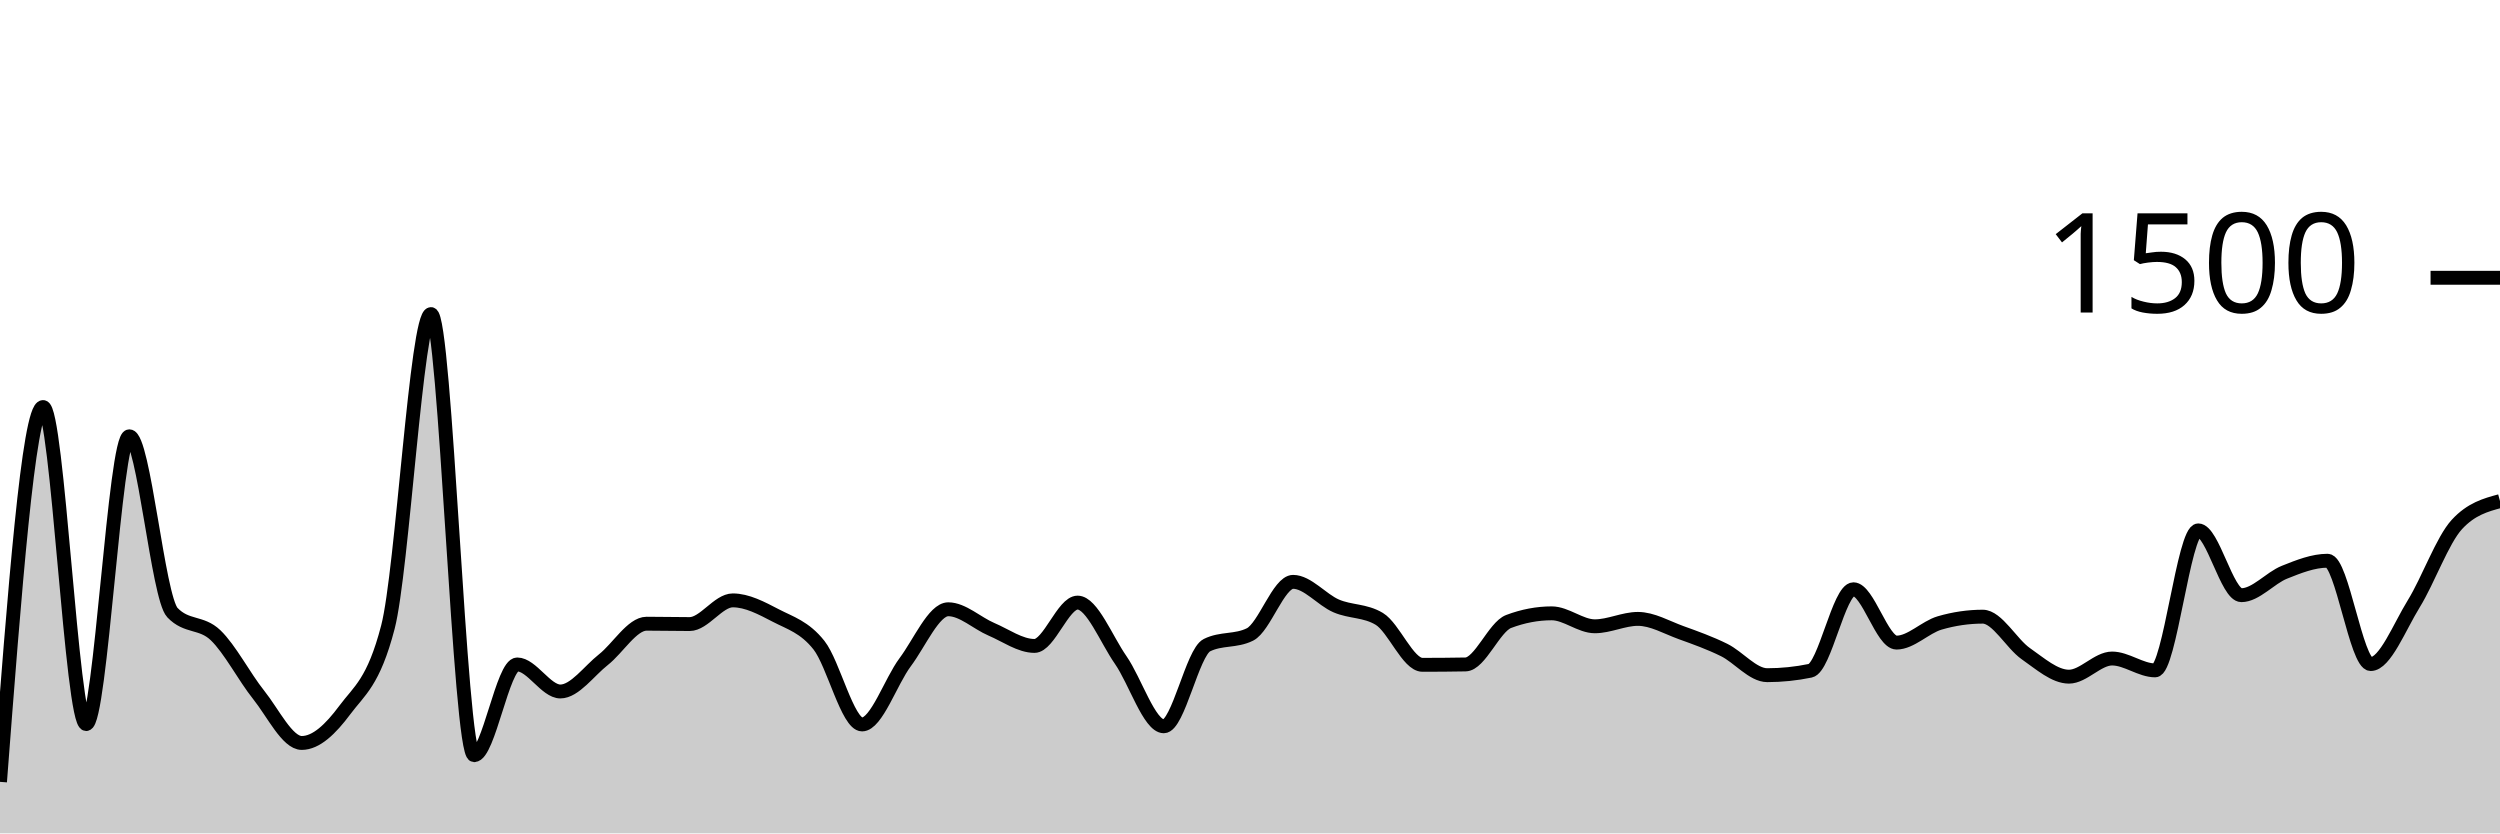
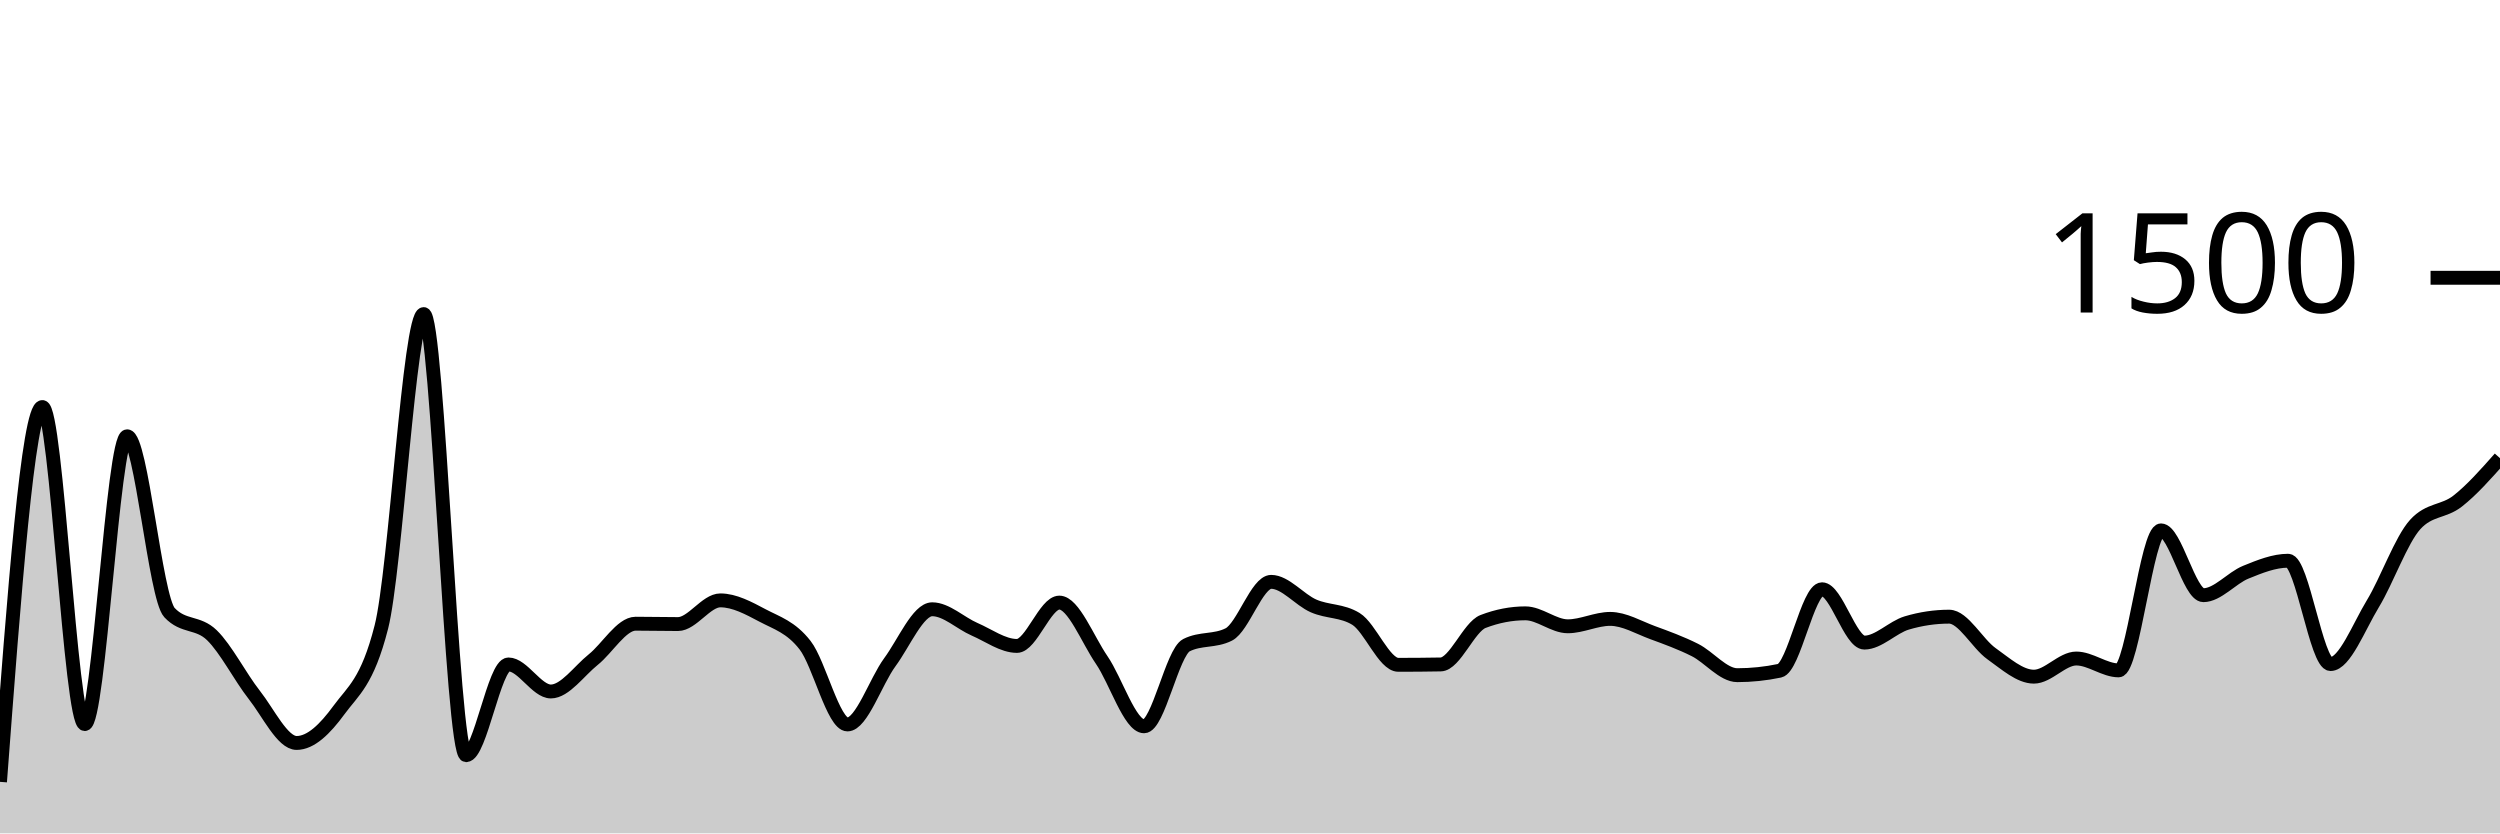
<svg xmlns="http://www.w3.org/2000/svg" viewBox="0 0 180 60">
  <g transform="translate(0,20)">
-     <path class="area" fill="rgba(0, 0, 0, 0.2)" d="M0,36.293C1.034,22.8,2.069,9.307,3.103,9.307C4.138,9.307,5.172,32.133,6.207,32.133C7.241,32.133,8.276,11.413,9.31,11.413C10.345,11.413,11.379,23.022,12.414,24.107C13.448,25.191,14.483,24.747,15.517,25.733C16.552,26.72,17.586,28.733,18.621,30.027C19.655,31.32,20.69,33.493,21.724,33.493C22.759,33.493,23.793,32.511,24.828,31.12C25.862,29.729,26.897,29.129,27.931,25.147C28.966,21.164,30,2.613,31.034,2.613C32.069,2.613,33.103,34.373,34.138,34.373C35.172,34.373,36.207,27.84,37.241,27.84C38.276,27.84,39.31,29.787,40.345,29.787C41.379,29.787,42.414,28.307,43.448,27.493C44.483,26.68,45.517,24.907,46.552,24.907C47.586,24.907,48.621,24.933,49.655,24.933C50.69,24.933,51.724,23.227,52.759,23.227C53.793,23.227,54.828,23.782,55.862,24.32C56.897,24.858,57.931,25.147,58.966,26.453C60,27.76,61.034,32.16,62.069,32.16C63.103,32.16,64.138,29.062,65.172,27.68C66.207,26.298,67.241,23.867,68.276,23.867C69.31,23.867,70.345,24.867,71.379,25.307C72.414,25.747,73.448,26.507,74.483,26.507C75.517,26.507,76.552,23.387,77.586,23.387C78.621,23.387,79.655,26.036,80.69,27.52C81.724,29.004,82.759,32.293,83.793,32.293C84.828,32.293,85.862,26.969,86.897,26.453C87.931,25.938,88.966,26.196,90,25.68C91.034,25.164,92.069,21.893,93.103,21.893C94.138,21.893,95.172,23.182,96.207,23.627C97.241,24.071,98.276,23.938,99.31,24.56C100.345,25.182,101.379,27.867,102.414,27.867C103.448,27.867,104.483,27.858,105.517,27.84C106.552,27.822,107.586,25.138,108.621,24.747C109.655,24.356,110.69,24.16,111.724,24.16C112.759,24.16,113.793,25.093,114.828,25.093C115.862,25.093,116.897,24.56,117.931,24.56C118.966,24.56,120,25.173,121.034,25.547C122.069,25.92,123.103,26.289,124.138,26.8C125.172,27.311,126.207,28.613,127.241,28.613C128.276,28.613,129.31,28.507,130.345,28.293C131.379,28.08,132.414,22.427,133.448,22.427C134.483,22.427,135.517,26.267,136.552,26.267C137.586,26.267,138.621,25.156,139.655,24.853C140.69,24.551,141.724,24.4,142.759,24.4C143.793,24.4,144.828,26.347,145.862,27.067C146.897,27.787,147.931,28.72,148.966,28.72C150,28.72,151.034,27.413,152.069,27.413C153.103,27.413,154.138,28.267,155.172,28.267C156.207,28.267,157.241,18.187,158.276,18.187C159.31,18.187,160.345,22.853,161.379,22.853C162.414,22.853,163.448,21.613,164.483,21.2C165.517,20.787,166.552,20.373,167.586,20.373C168.621,20.373,169.655,27.813,170.69,27.813C171.724,27.813,172.759,25.142,173.793,23.467C174.828,21.791,175.862,18.88,176.897,17.76C177.931,16.64,178.966,16.36,180,16.08L180,40C178.966,40,177.931,40,176.897,40C175.862,40,174.828,40,173.793,40C172.759,40,171.724,40,170.69,40C169.655,40,168.621,40,167.586,40C166.552,40,165.517,40,164.483,40C163.448,40,162.414,40,161.379,40C160.345,40,159.31,40,158.276,40C157.241,40,156.207,40,155.172,40C154.138,40,153.103,40,152.069,40C151.034,40,150,40,148.966,40C147.931,40,146.897,40,145.862,40C144.828,40,143.793,40,142.759,40C141.724,40,140.69,40,139.655,40C138.621,40,137.586,40,136.552,40C135.517,40,134.483,40,133.448,40C132.414,40,131.379,40,130.345,40C129.31,40,128.276,40,127.241,40C126.207,40,125.172,40,124.138,40C123.103,40,122.069,40,121.034,40C120,40,118.966,40,117.931,40C116.897,40,115.862,40,114.828,40C113.793,40,112.759,40,111.724,40C110.69,40,109.655,40,108.621,40C107.586,40,106.552,40,105.517,40C104.483,40,103.448,40,102.414,40C101.379,40,100.345,40,99.31,40C98.276,40,97.241,40,96.207,40C95.172,40,94.138,40,93.103,40C92.069,40,91.034,40,90,40C88.966,40,87.931,40,86.897,40C85.862,40,84.828,40,83.793,40C82.759,40,81.724,40,80.69,40C79.655,40,78.621,40,77.586,40C76.552,40,75.517,40,74.483,40C73.448,40,72.414,40,71.379,40C70.345,40,69.31,40,68.276,40C67.241,40,66.207,40,65.172,40C64.138,40,63.103,40,62.069,40C61.034,40,60,40,58.966,40C57.931,40,56.897,40,55.862,40C54.828,40,53.793,40,52.759,40C51.724,40,50.69,40,49.655,40C48.621,40,47.586,40,46.552,40C45.517,40,44.483,40,43.448,40C42.414,40,41.379,40,40.345,40C39.31,40,38.276,40,37.241,40C36.207,40,35.172,40,34.138,40C33.103,40,32.069,40,31.034,40C30,40,28.966,40,27.931,40C26.897,40,25.862,40,24.828,40C23.793,40,22.759,40,21.724,40C20.69,40,19.655,40,18.621,40C17.586,40,16.552,40,15.517,40C14.483,40,13.448,40,12.414,40C11.379,40,10.345,40,9.31,40C8.276,40,7.241,40,6.207,40C5.172,40,4.138,40,3.103,40C2.069,40,1.034,40,0,40Z" />
-     <path class="line" stroke="black" fill="none" d="M0,36.293C1.034,22.8,2.069,9.307,3.103,9.307C4.138,9.307,5.172,32.133,6.207,32.133C7.241,32.133,8.276,11.413,9.31,11.413C10.345,11.413,11.379,23.022,12.414,24.107C13.448,25.191,14.483,24.747,15.517,25.733C16.552,26.72,17.586,28.733,18.621,30.027C19.655,31.32,20.69,33.493,21.724,33.493C22.759,33.493,23.793,32.511,24.828,31.12C25.862,29.729,26.897,29.129,27.931,25.147C28.966,21.164,30,2.613,31.034,2.613C32.069,2.613,33.103,34.373,34.138,34.373C35.172,34.373,36.207,27.84,37.241,27.84C38.276,27.84,39.31,29.787,40.345,29.787C41.379,29.787,42.414,28.307,43.448,27.493C44.483,26.68,45.517,24.907,46.552,24.907C47.586,24.907,48.621,24.933,49.655,24.933C50.69,24.933,51.724,23.227,52.759,23.227C53.793,23.227,54.828,23.782,55.862,24.32C56.897,24.858,57.931,25.147,58.966,26.453C60,27.76,61.034,32.16,62.069,32.16C63.103,32.16,64.138,29.062,65.172,27.68C66.207,26.298,67.241,23.867,68.276,23.867C69.31,23.867,70.345,24.867,71.379,25.307C72.414,25.747,73.448,26.507,74.483,26.507C75.517,26.507,76.552,23.387,77.586,23.387C78.621,23.387,79.655,26.036,80.69,27.52C81.724,29.004,82.759,32.293,83.793,32.293C84.828,32.293,85.862,26.969,86.897,26.453C87.931,25.938,88.966,26.196,90,25.68C91.034,25.164,92.069,21.893,93.103,21.893C94.138,21.893,95.172,23.182,96.207,23.627C97.241,24.071,98.276,23.938,99.31,24.56C100.345,25.182,101.379,27.867,102.414,27.867C103.448,27.867,104.483,27.858,105.517,27.84C106.552,27.822,107.586,25.138,108.621,24.747C109.655,24.356,110.69,24.16,111.724,24.16C112.759,24.16,113.793,25.093,114.828,25.093C115.862,25.093,116.897,24.56,117.931,24.56C118.966,24.56,120,25.173,121.034,25.547C122.069,25.92,123.103,26.289,124.138,26.8C125.172,27.311,126.207,28.613,127.241,28.613C128.276,28.613,129.31,28.507,130.345,28.293C131.379,28.08,132.414,22.427,133.448,22.427C134.483,22.427,135.517,26.267,136.552,26.267C137.586,26.267,138.621,25.156,139.655,24.853C140.69,24.551,141.724,24.4,142.759,24.4C143.793,24.4,144.828,26.347,145.862,27.067C146.897,27.787,147.931,28.72,148.966,28.72C150,28.72,151.034,27.413,152.069,27.413C153.103,27.413,154.138,28.267,155.172,28.267C156.207,28.267,157.241,18.187,158.276,18.187C159.31,18.187,160.345,22.853,161.379,22.853C162.414,22.853,163.448,21.613,164.483,21.2C165.517,20.787,166.552,20.373,167.586,20.373C168.621,20.373,169.655,27.813,170.69,27.813C171.724,27.813,172.759,25.142,173.793,23.467C174.828,21.791,175.862,18.88,176.897,17.76C177.931,16.64,178.966,16.36,180,16.08" />
+     <path class="area" fill="rgba(0, 0, 0, 0.2)" d="M0,36.293C1.017,22.8,2.034,9.307,3.051,9.307C4.068,9.307,5.085,32.133,6.102,32.133C7.119,32.133,8.136,11.413,9.153,11.413C10.169,11.413,11.186,23.022,12.203,24.107C13.22,25.191,14.237,24.747,15.254,25.733C16.271,26.72,17.288,28.733,18.305,30.027C19.322,31.32,20.339,33.493,21.356,33.493C22.373,33.493,23.39,32.511,24.407,31.12C25.424,29.729,26.441,29.129,27.458,25.147C28.475,21.164,29.492,2.613,30.508,2.613C31.525,2.613,32.542,34.373,33.559,34.373C34.576,34.373,35.593,27.84,36.61,27.84C37.627,27.84,38.644,29.787,39.661,29.787C40.678,29.787,41.695,28.307,42.712,27.493C43.729,26.68,44.746,24.907,45.763,24.907C46.78,24.907,47.797,24.933,48.814,24.933C49.831,24.933,50.847,23.227,51.864,23.227C52.881,23.227,53.898,23.782,54.915,24.32C55.932,24.858,56.949,25.147,57.966,26.453C58.983,27.76,60,32.16,61.017,32.16C62.034,32.16,63.051,29.062,64.068,27.68C65.085,26.298,66.102,23.867,67.119,23.867C68.136,23.867,69.153,24.867,70.169,25.307C71.186,25.747,72.203,26.507,73.22,26.507C74.237,26.507,75.254,23.387,76.271,23.387C77.288,23.387,78.305,26.036,79.322,27.52C80.339,29.004,81.356,32.293,82.373,32.293C83.39,32.293,84.407,26.969,85.424,26.453C86.441,25.938,87.458,26.196,88.475,25.68C89.492,25.164,90.508,21.893,91.525,21.893C92.542,21.893,93.559,23.182,94.576,23.627C95.593,24.071,96.61,23.938,97.627,24.56C98.644,25.182,99.661,27.867,100.678,27.867C101.695,27.867,102.712,27.858,103.729,27.84C104.746,27.822,105.763,25.138,106.78,24.747C107.797,24.356,108.814,24.16,109.831,24.16C110.847,24.16,111.864,25.093,112.881,25.093C113.898,25.093,114.915,24.56,115.932,24.56C116.949,24.56,117.966,25.173,118.983,25.547C120,25.92,121.017,26.289,122.034,26.8C123.051,27.311,124.068,28.613,125.085,28.613C126.102,28.613,127.119,28.507,128.136,28.293C129.153,28.08,130.169,22.427,131.186,22.427C132.203,22.427,133.22,26.267,134.237,26.267C135.254,26.267,136.271,25.156,137.288,24.853C138.305,24.551,139.322,24.4,140.339,24.4C141.356,24.4,142.373,26.347,143.39,27.067C144.407,27.787,145.424,28.72,146.441,28.72C147.458,28.72,148.475,27.413,149.492,27.413C150.508,27.413,151.525,28.267,152.542,28.267C153.559,28.267,154.576,18.187,155.593,18.187C156.61,18.187,157.627,22.853,158.644,22.853C159.661,22.853,160.678,21.613,161.695,21.2C162.712,20.787,163.729,20.373,164.746,20.373C165.763,20.373,166.78,27.813,167.797,27.813C168.814,27.813,169.831,25.142,170.847,23.467C171.864,21.791,172.881,18.88,173.898,17.76C174.915,16.64,175.932,16.876,176.949,16.08C177.966,15.284,178.983,14.136,180,12.987L180,40C178.983,40,177.966,40,176.949,40C175.932,40,174.915,40,173.898,40C172.881,40,171.864,40,170.847,40C169.831,40,168.814,40,167.797,40C166.78,40,165.763,40,164.746,40C163.729,40,162.712,40,161.695,40C160.678,40,159.661,40,158.644,40C157.627,40,156.61,40,155.593,40C154.576,40,153.559,40,152.542,40C151.525,40,150.508,40,149.492,40C148.475,40,147.458,40,146.441,40C145.424,40,144.407,40,143.39,40C142.373,40,141.356,40,140.339,40C139.322,40,138.305,40,137.288,40C136.271,40,135.254,40,134.237,40C133.22,40,132.203,40,131.186,40C130.169,40,129.153,40,128.136,40C127.119,40,126.102,40,125.085,40C124.068,40,123.051,40,122.034,40C121.017,40,120,40,118.983,40C117.966,40,116.949,40,115.932,40C114.915,40,113.898,40,112.881,40C111.864,40,110.847,40,109.831,40C108.814,40,107.797,40,106.78,40C105.763,40,104.746,40,103.729,40C102.712,40,101.695,40,100.678,40C99.661,40,98.644,40,97.627,40C96.61,40,95.593,40,94.576,40C93.559,40,92.542,40,91.525,40C90.508,40,89.492,40,88.475,40C87.458,40,86.441,40,85.424,40C84.407,40,83.39,40,82.373,40C81.356,40,80.339,40,79.322,40C78.305,40,77.288,40,76.271,40C75.254,40,74.237,40,73.22,40C72.203,40,71.186,40,70.169,40C69.153,40,68.136,40,67.119,40C66.102,40,65.085,40,64.068,40C63.051,40,62.034,40,61.017,40C60,40,58.983,40,57.966,40C56.949,40,55.932,40,54.915,40C53.898,40,52.881,40,51.864,40C50.847,40,49.831,40,48.814,40C47.797,40,46.78,40,45.763,40C44.746,40,43.729,40,42.712,40C41.695,40,40.678,40,39.661,40C38.644,40,37.627,40,36.61,40C35.593,40,34.576,40,33.559,40C32.542,40,31.525,40,30.508,40C29.492,40,28.475,40,27.458,40C26.441,40,25.424,40,24.407,40C23.39,40,22.373,40,21.356,40C20.339,40,19.322,40,18.305,40C17.288,40,16.271,40,15.254,40C14.237,40,13.22,40,12.203,40C11.186,40,10.169,40,9.153,40C8.136,40,7.119,40,6.102,40C5.085,40,4.068,40,3.051,40C2.034,40,1.017,40,0,40Z" />
+     <path class="line" stroke="black" fill="none" d="M0,36.293C1.017,22.8,2.034,9.307,3.051,9.307C4.068,9.307,5.085,32.133,6.102,32.133C7.119,32.133,8.136,11.413,9.153,11.413C10.169,11.413,11.186,23.022,12.203,24.107C13.22,25.191,14.237,24.747,15.254,25.733C16.271,26.72,17.288,28.733,18.305,30.027C19.322,31.32,20.339,33.493,21.356,33.493C22.373,33.493,23.39,32.511,24.407,31.12C25.424,29.729,26.441,29.129,27.458,25.147C28.475,21.164,29.492,2.613,30.508,2.613C31.525,2.613,32.542,34.373,33.559,34.373C34.576,34.373,35.593,27.84,36.61,27.84C37.627,27.84,38.644,29.787,39.661,29.787C40.678,29.787,41.695,28.307,42.712,27.493C43.729,26.68,44.746,24.907,45.763,24.907C46.78,24.907,47.797,24.933,48.814,24.933C49.831,24.933,50.847,23.227,51.864,23.227C52.881,23.227,53.898,23.782,54.915,24.32C55.932,24.858,56.949,25.147,57.966,26.453C58.983,27.76,60,32.16,61.017,32.16C62.034,32.16,63.051,29.062,64.068,27.68C65.085,26.298,66.102,23.867,67.119,23.867C68.136,23.867,69.153,24.867,70.169,25.307C71.186,25.747,72.203,26.507,73.22,26.507C74.237,26.507,75.254,23.387,76.271,23.387C77.288,23.387,78.305,26.036,79.322,27.52C80.339,29.004,81.356,32.293,82.373,32.293C83.39,32.293,84.407,26.969,85.424,26.453C86.441,25.938,87.458,26.196,88.475,25.68C89.492,25.164,90.508,21.893,91.525,21.893C92.542,21.893,93.559,23.182,94.576,23.627C95.593,24.071,96.61,23.938,97.627,24.56C98.644,25.182,99.661,27.867,100.678,27.867C101.695,27.867,102.712,27.858,103.729,27.84C104.746,27.822,105.763,25.138,106.78,24.747C107.797,24.356,108.814,24.16,109.831,24.16C110.847,24.16,111.864,25.093,112.881,25.093C113.898,25.093,114.915,24.56,115.932,24.56C116.949,24.56,117.966,25.173,118.983,25.547C120,25.92,121.017,26.289,122.034,26.8C123.051,27.311,124.068,28.613,125.085,28.613C126.102,28.613,127.119,28.507,128.136,28.293C129.153,28.08,130.169,22.427,131.186,22.427C132.203,22.427,133.22,26.267,134.237,26.267C135.254,26.267,136.271,25.156,137.288,24.853C138.305,24.551,139.322,24.4,140.339,24.4C141.356,24.4,142.373,26.347,143.39,27.067C144.407,27.787,145.424,28.72,146.441,28.72C147.458,28.72,148.475,27.413,149.492,27.413C150.508,27.413,151.525,28.267,152.542,28.267C153.559,28.267,154.576,18.187,155.593,18.187C156.61,18.187,157.627,22.853,158.644,22.853C159.661,22.853,160.678,21.613,161.695,21.2C162.712,20.787,163.729,20.373,164.746,20.373C165.763,20.373,166.78,27.813,167.797,27.813C168.814,27.813,169.831,25.142,170.847,23.467C171.864,21.791,172.881,18.88,173.898,17.76C174.915,16.64,175.932,16.876,176.949,16.08C177.966,15.284,178.983,14.136,180,12.987" />
    <path class="axis-ceiling" stroke-width="1" stroke="black" fill="none" d="M175,0L180,0" />
    <text class="axis-ceiling-label" font-family="sans-serif" text-anchor="end" font-size="10px" x="170" y="2.5">1500</text>
  </g>
</svg>
